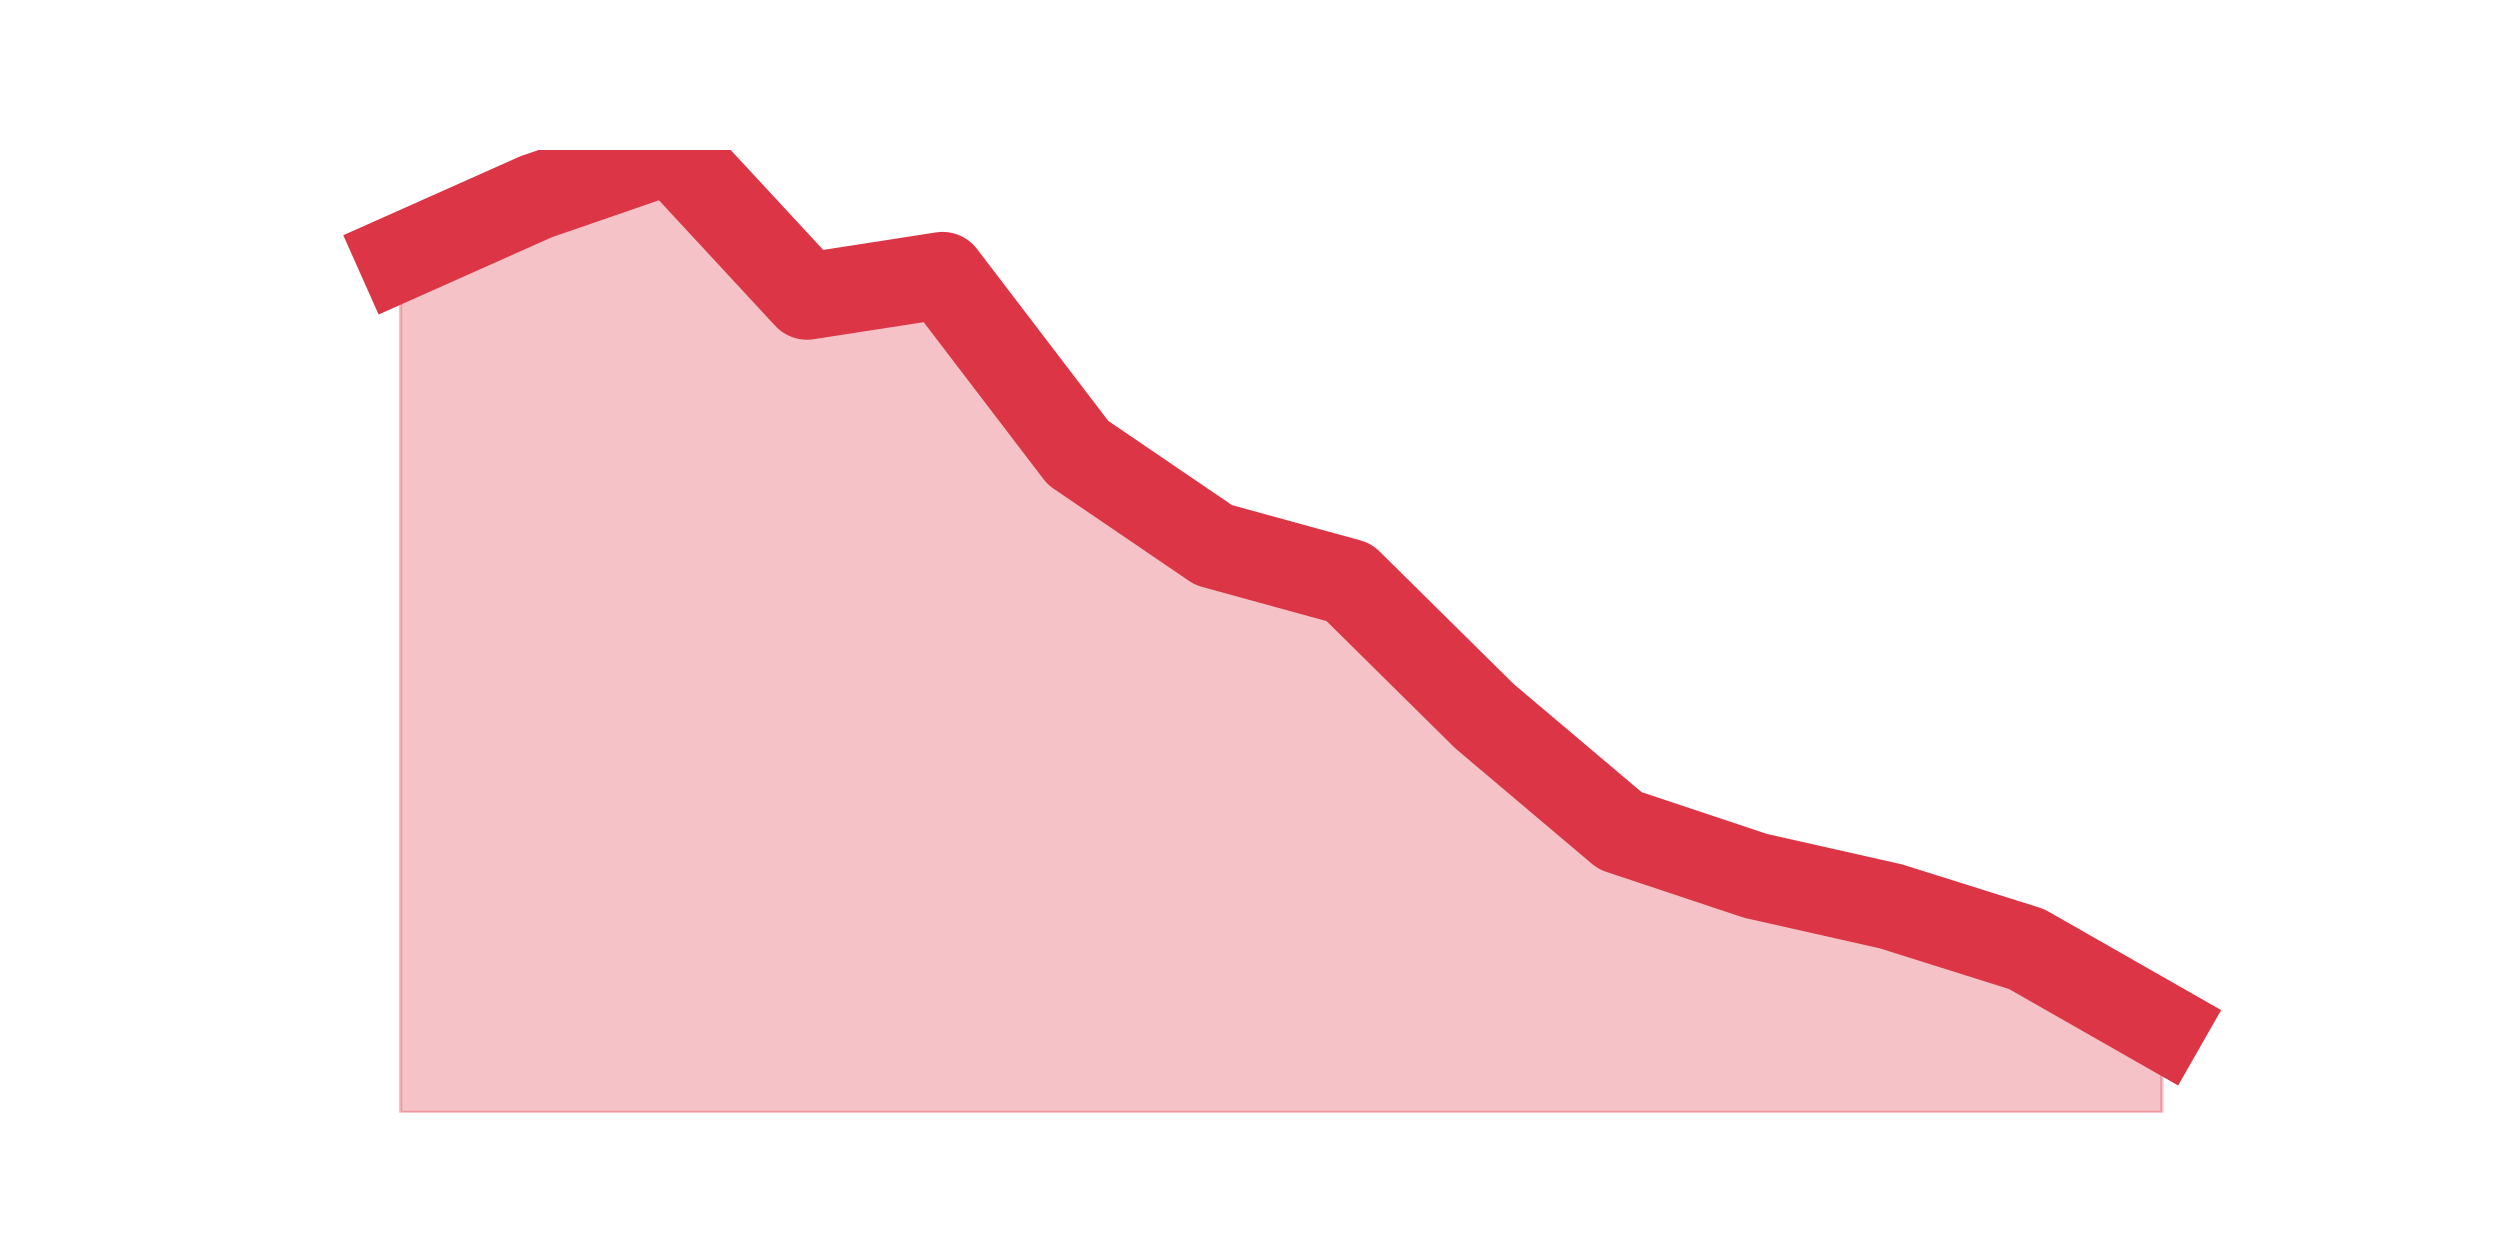
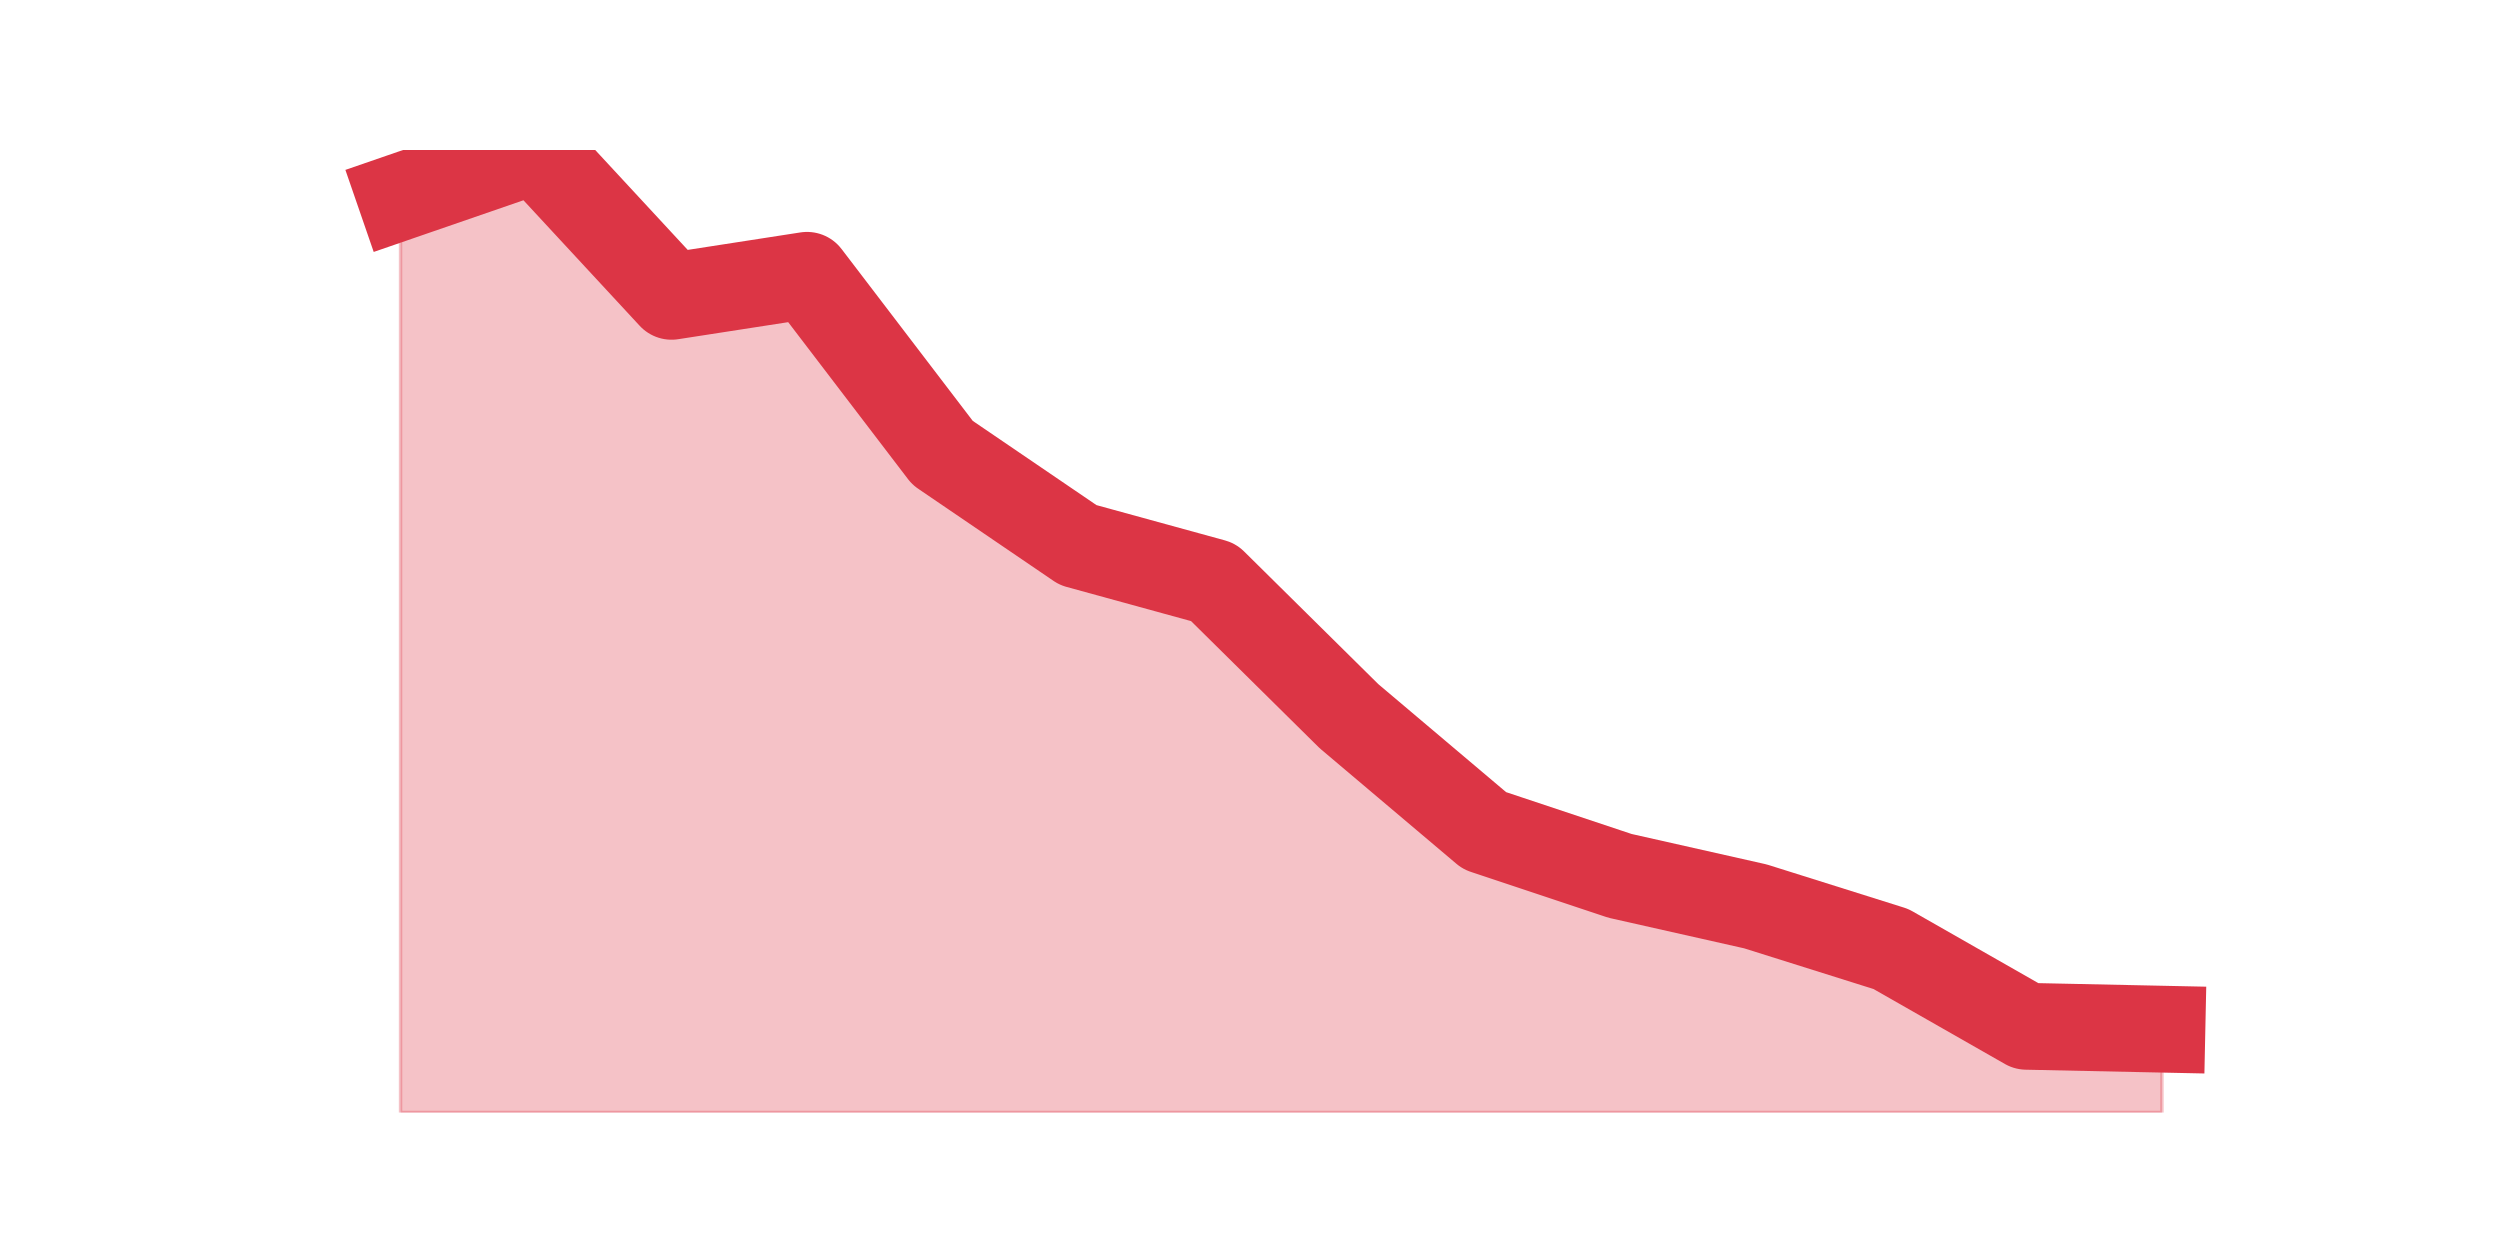
<svg xmlns="http://www.w3.org/2000/svg" xmlns:xlink="http://www.w3.org/1999/xlink" height="360pt" version="1.1" viewBox="0 0 720 360" width="720pt">
  <defs>
    <style type="text/css">*{stroke-linecap:butt;stroke-linejoin:round;}</style>
  </defs>
  <g id="figure_1">
    <g id="patch_1">
      <path d="M 0 360  L 720 360  L 720 0  L 0 0  z " style="fill:none;" />
    </g>
    <g id="axes_1">
      <g id="matplotlib.axis_1" />
      <g id="matplotlib.axis_2" />
      <g id="PolyCollection_1">
        <defs>
-           <path d="M 115.364 -285.929  L 115.364 -39.6  L 154.385 -39.6  L 193.406 -39.6  L 232.427 -39.6  L 271.448 -39.6  L 310.469 -39.6  L 349.49 -39.6  L 388.51 -39.6  L 427.531 -39.6  L 466.552 -39.6  L 505.573 -39.6  L 544.594 -39.6  L 583.615 -39.6  L 622.636 -39.6  L 622.636 -64.425  L 622.636 -64.425  L 583.615 -86.686  L 544.594 -98.961  L 505.573 -107.755  L 466.552 -120.763  L 427.531 -153.741  L 388.51 -192.307  L 349.49 -203.025  L 310.469 -229.591  L 271.448 -280.707  L 232.427 -274.661  L 193.406 -316.8  L 154.385 -303.334  L 115.364 -285.929  z " id="m9456eccf14" style="stroke:#dc3545;stroke-opacity:0.3;" />
+           <path d="M 115.364 -303.334  L 115.364 -39.6  L 154.385 -39.6  L 193.406 -39.6  L 232.427 -39.6  L 271.448 -39.6  L 310.469 -39.6  L 349.49 -39.6  L 388.51 -39.6  L 427.531 -39.6  L 466.552 -39.6  L 505.573 -39.6  L 544.594 -39.6  L 583.615 -39.6  L 622.636 -39.6  L 622.636 -63.601  L 622.636 -63.601  L 583.615 -64.425  L 544.594 -86.686  L 505.573 -98.961  L 466.552 -107.755  L 427.531 -120.763  L 388.51 -153.741  L 349.49 -192.307  L 310.469 -203.025  L 271.448 -229.591  L 232.427 -280.707  L 193.406 -274.661  L 154.385 -316.8  L 115.364 -303.334  z " id="m2f086e1b63" style="stroke:#dc3545;stroke-opacity:0.3;" />
        </defs>
-         <g clip-path="url(#p11e706161e)">
-           <use style="fill:#dc3545;fill-opacity:0.3;stroke:#dc3545;stroke-opacity:0.3;" x="0" xlink:href="#m9456eccf14" y="360" />
+         <g clip-path="url(#pd63df136e6)">
+           <use style="fill:#dc3545;fill-opacity:0.3;stroke:#dc3545;stroke-opacity:0.3;" x="0" xlink:href="#m2f086e1b63" y="360" />
        </g>
      </g>
      <g id="line2d_1">
-         <path clip-path="url(#p11e706161e)" d="M 115.364 74.071  L 154.385 56.666  L 193.406 43.2  L 232.427 85.339  L 271.448 79.293  L 310.469 130.409  L 349.49 156.975  L 388.51 167.693  L 427.531 206.259  L 466.552 239.237  L 505.573 252.245  L 544.594 261.039  L 583.615 273.314  L 622.636 295.575  " style="fill:none;stroke:#dc3545;stroke-linecap:square;stroke-width:25;" />
+         <path clip-path="url(#pd63df136e6)" d="M 115.364 56.666  L 154.385 43.2  L 193.406 85.339  L 232.427 79.293  L 271.448 130.409  L 310.469 156.975  L 349.49 167.693  L 388.51 206.259  L 427.531 239.237  L 466.552 252.245  L 505.573 261.039  L 544.594 273.314  L 583.615 295.575  L 622.636 296.399  " style="fill:none;stroke:#dc3545;stroke-linecap:square;stroke-width:25;" />
      </g>
    </g>
  </g>
  <defs>
-     <clipPath id="p11e706161e">
+     <clipPath id="pd63df136e6">
      <rect height="277.2" width="558" x="90" y="43.2" />
    </clipPath>
  </defs>
</svg>
